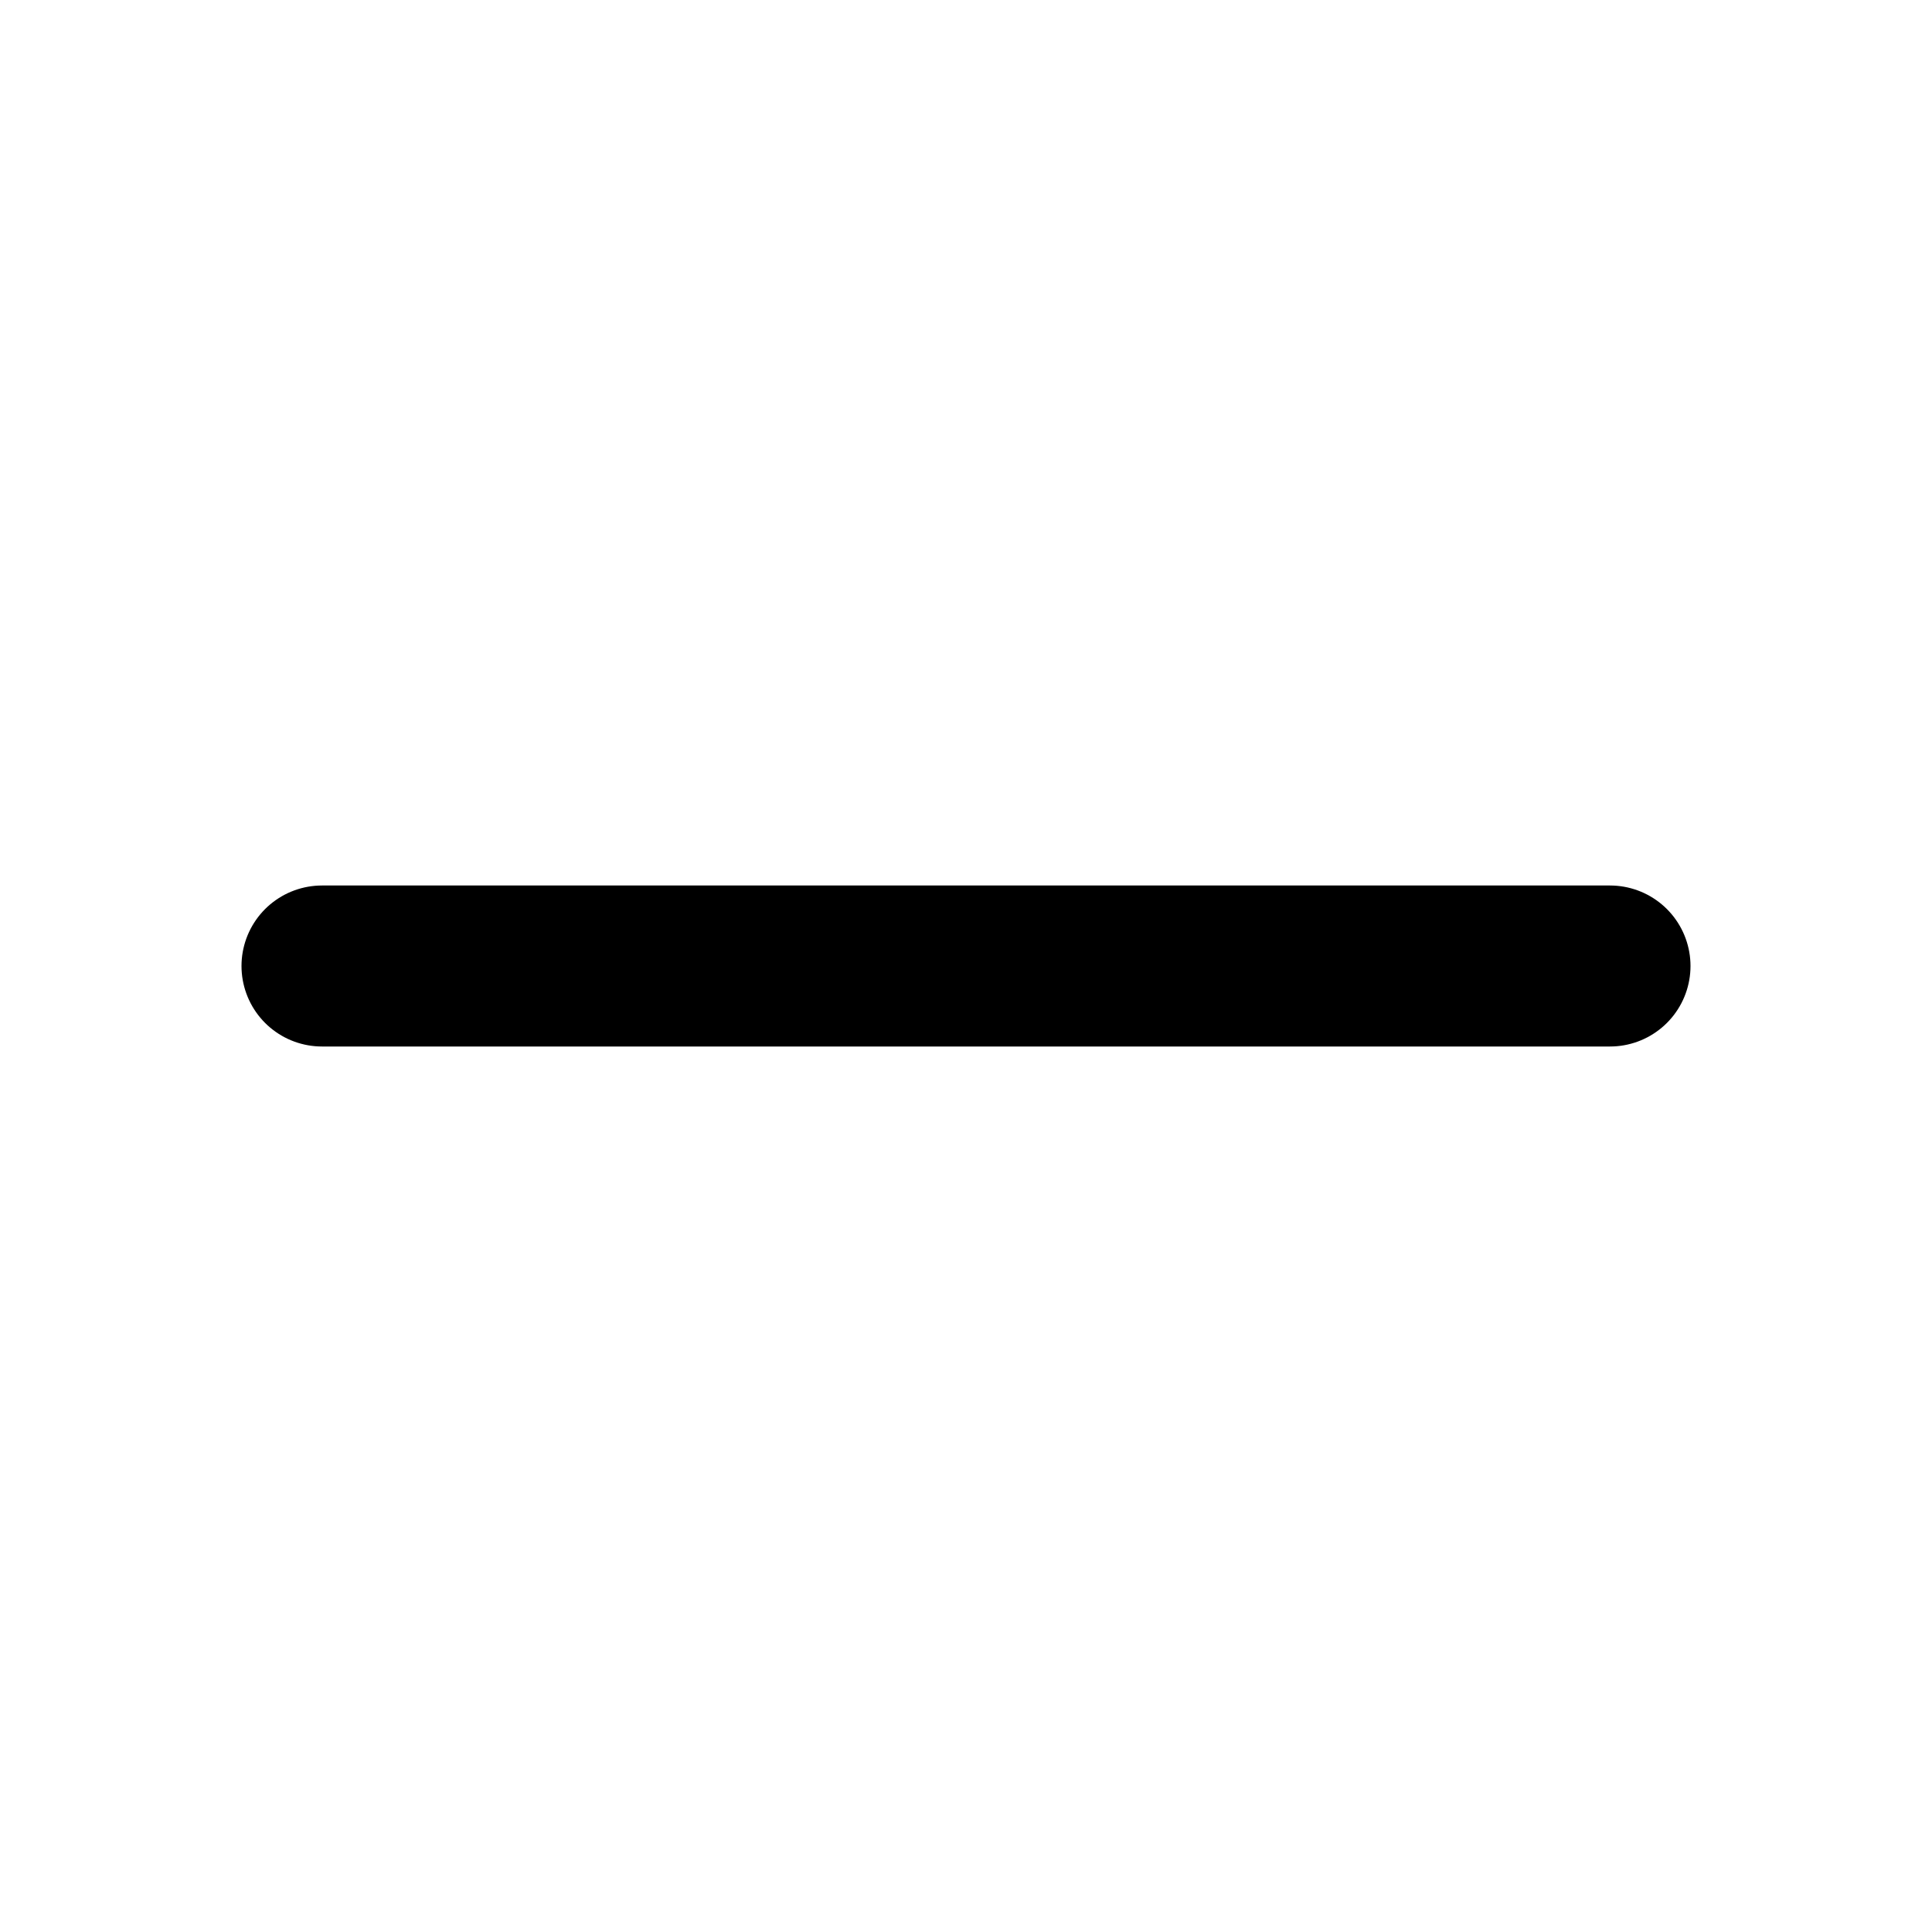
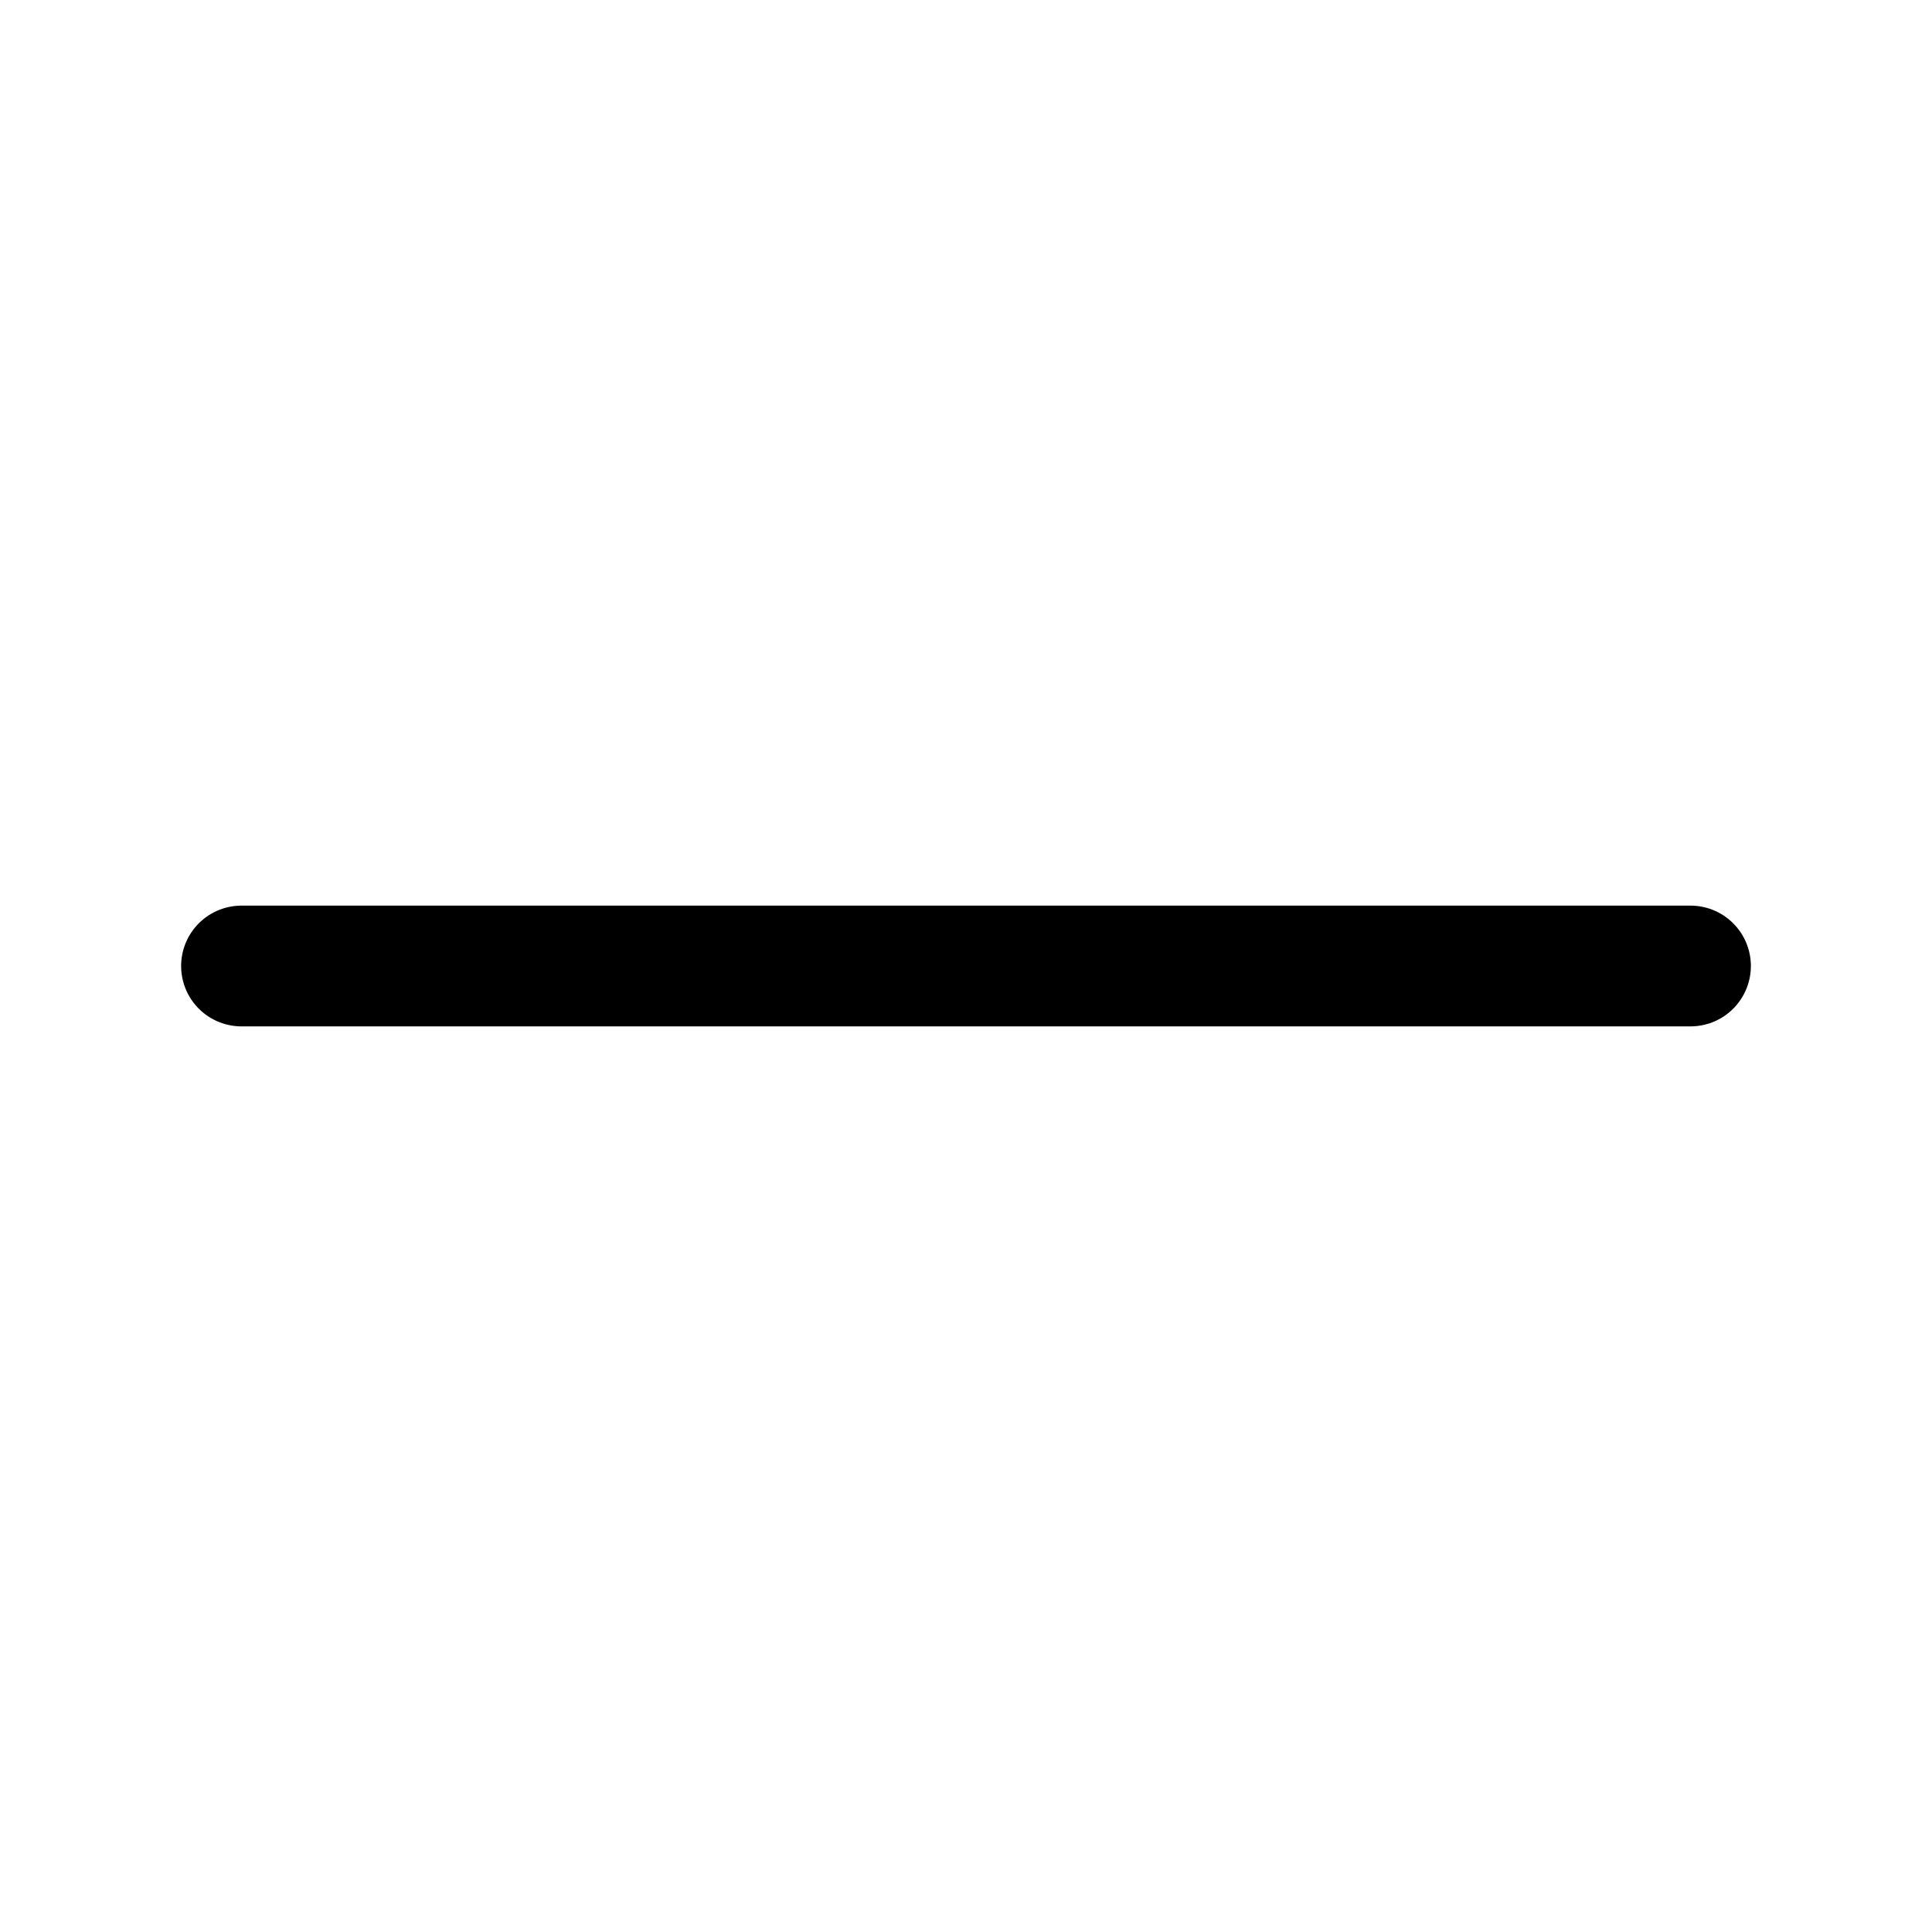
- <svg xmlns="http://www.w3.org/2000/svg" fill="none" viewBox="0 0 24 24" stroke="currentColor">
-   <path stroke-linecap="round" stroke-linejoin="round" stroke-width="2" d="M20 12H4" />
+ <svg xmlns="http://www.w3.org/2000/svg" fill="none" viewBox="0 0 24 24" stroke-width="1.5" stroke="currentColor" aria-hidden="true">
+   <path stroke-linecap="round" d="M3 12h18" />
</svg>
